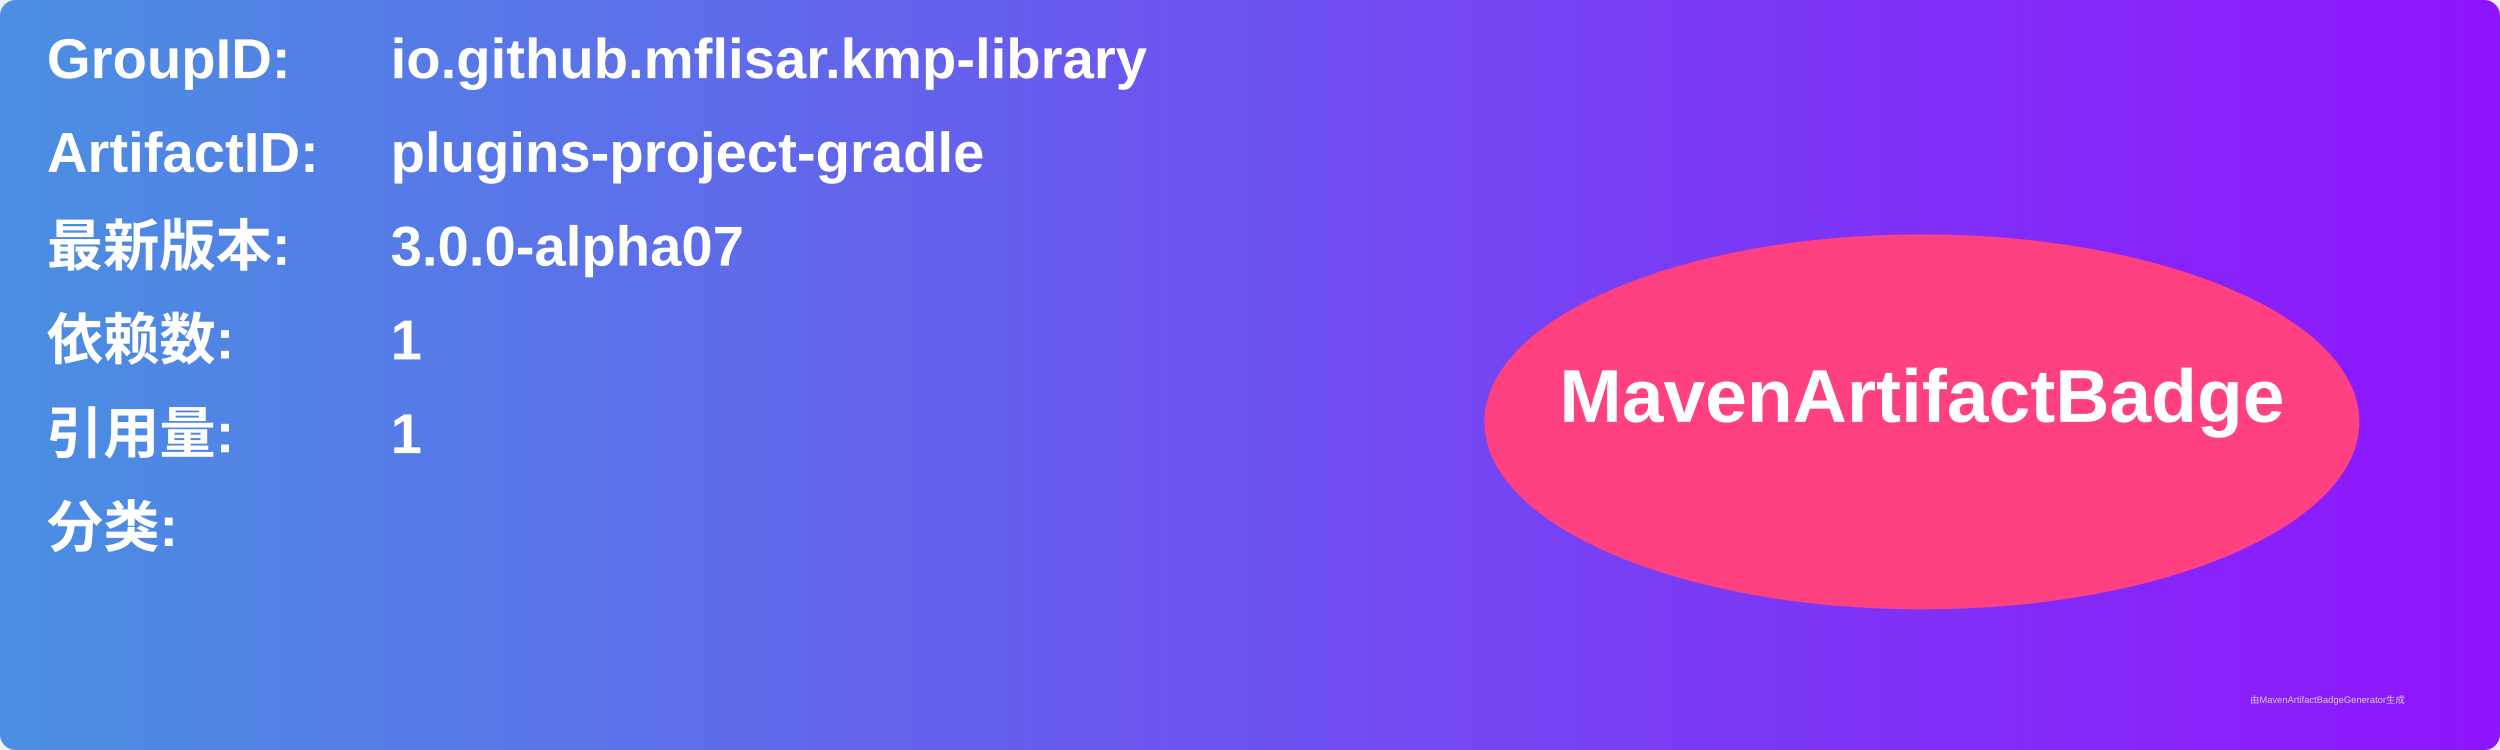
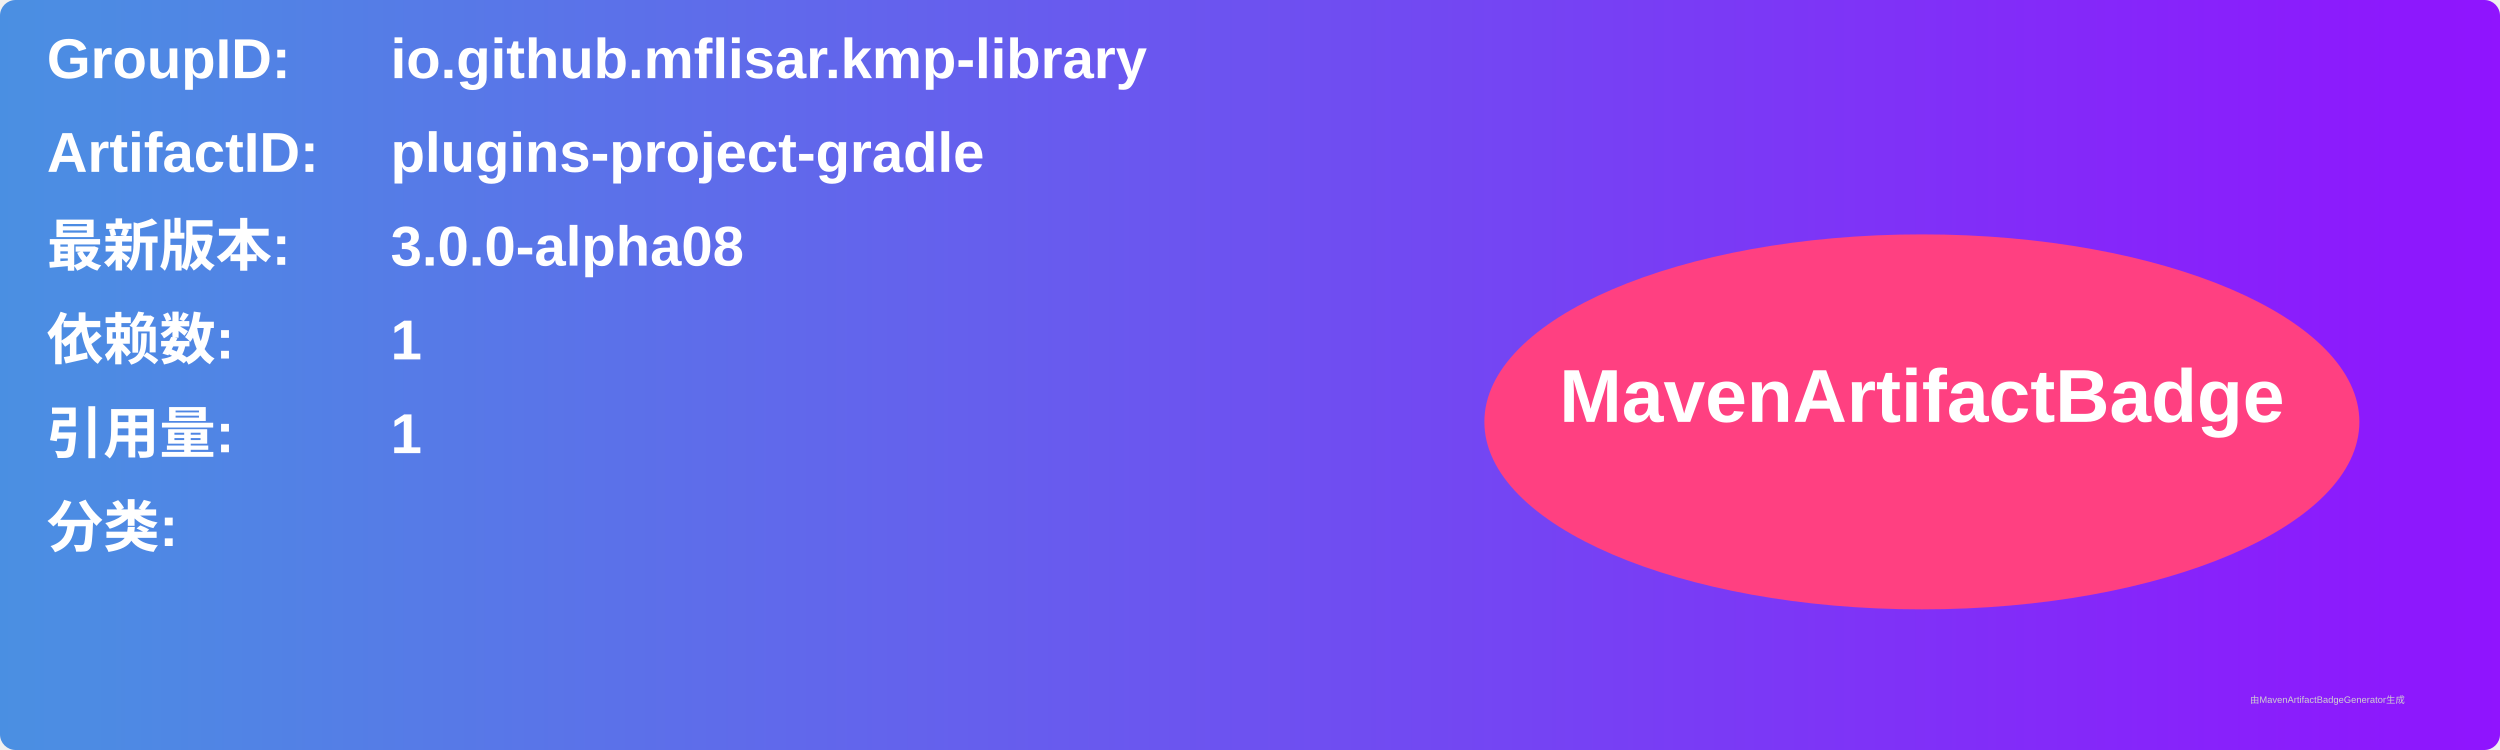
<svg xmlns="http://www.w3.org/2000/svg" width="800" height="240" viewBox="0 0 800 240">
  <linearGradient id="grad" x1="0%" y1="0%" x2="100%" y2="0%">
    <stop offset="0%" stop-color="#4a90e2" />
    <stop offset="100%" stop-color="#9013fe" />
  </linearGradient>
  <rect width="100%" height="100%" rx="5" ry="5" fill="url(#grad)" />
  <g transform="translate(15, 15)">
    <text x="0" y="10" font-family="Arial" font-size="18" fill="white" font-weight="bold" width="260">GroupID:</text>
    <text x="110" y="10" font-family="Arial" font-size="18" fill="white" font-weight="bold" width="460">io.github.mflisar.kmp-library</text>
    <text x="0" y="40" font-family="Arial" font-size="18" fill="white" font-weight="bold" width="260">ArtifactID:</text>
    <text x="110" y="40" font-family="Arial" font-size="18" fill="white" font-weight="bold" width="460">plugins-project-gradle</text>
    <text x="0" y="70" font-family="Arial" font-size="18" fill="white" font-weight="bold">最新版本:</text>
    <text x="110" y="70" font-family="Arial" font-size="18" fill="white" font-weight="bold">
-       <tspan font-weight="bold">3.0.0-alpha07</tspan>
+       <tspan font-weight="bold">3.0.0-alpha08</tspan>
    </text>
    <text x="0" y="100" font-family="Arial" font-size="18" fill="white" font-weight="bold">依赖数: </text>
    <text x="110" y="100" font-family="Arial" font-size="18" fill="white">
      <tspan font-weight="bold">1</tspan>
    </text>
    <text x="0" y="130" font-family="Arial" font-size="18" fill="white" font-weight="bold">引用量: </text>
    <text x="110" y="130" font-family="Arial" font-size="18" fill="white">
      <tspan font-weight="bold">1</tspan>
    </text>
    <text x="0" y="160" font-family="Arial" font-size="18" fill="white" font-weight="bold">分类:</text>
    <text x="10" y="190" font-family="Arial" font-size="10" fill="white">
      <tspan font-weight="bold" />
    </text>
    <ellipse cx="600" cy="120" rx="140" ry="60" fill="#ff4081" />
    <text x="600" y="120" text-anchor="middle" font-family="Arial" font-size="24" fill="white" font-weight="bold">MavenArtifactBadge</text>
  </g>
  <text x="720" y="225" font-family="Arial" font-size="3" fill="#d0d0d0">由MavenArtifactBadgeGenerator生成</text>
</svg>
